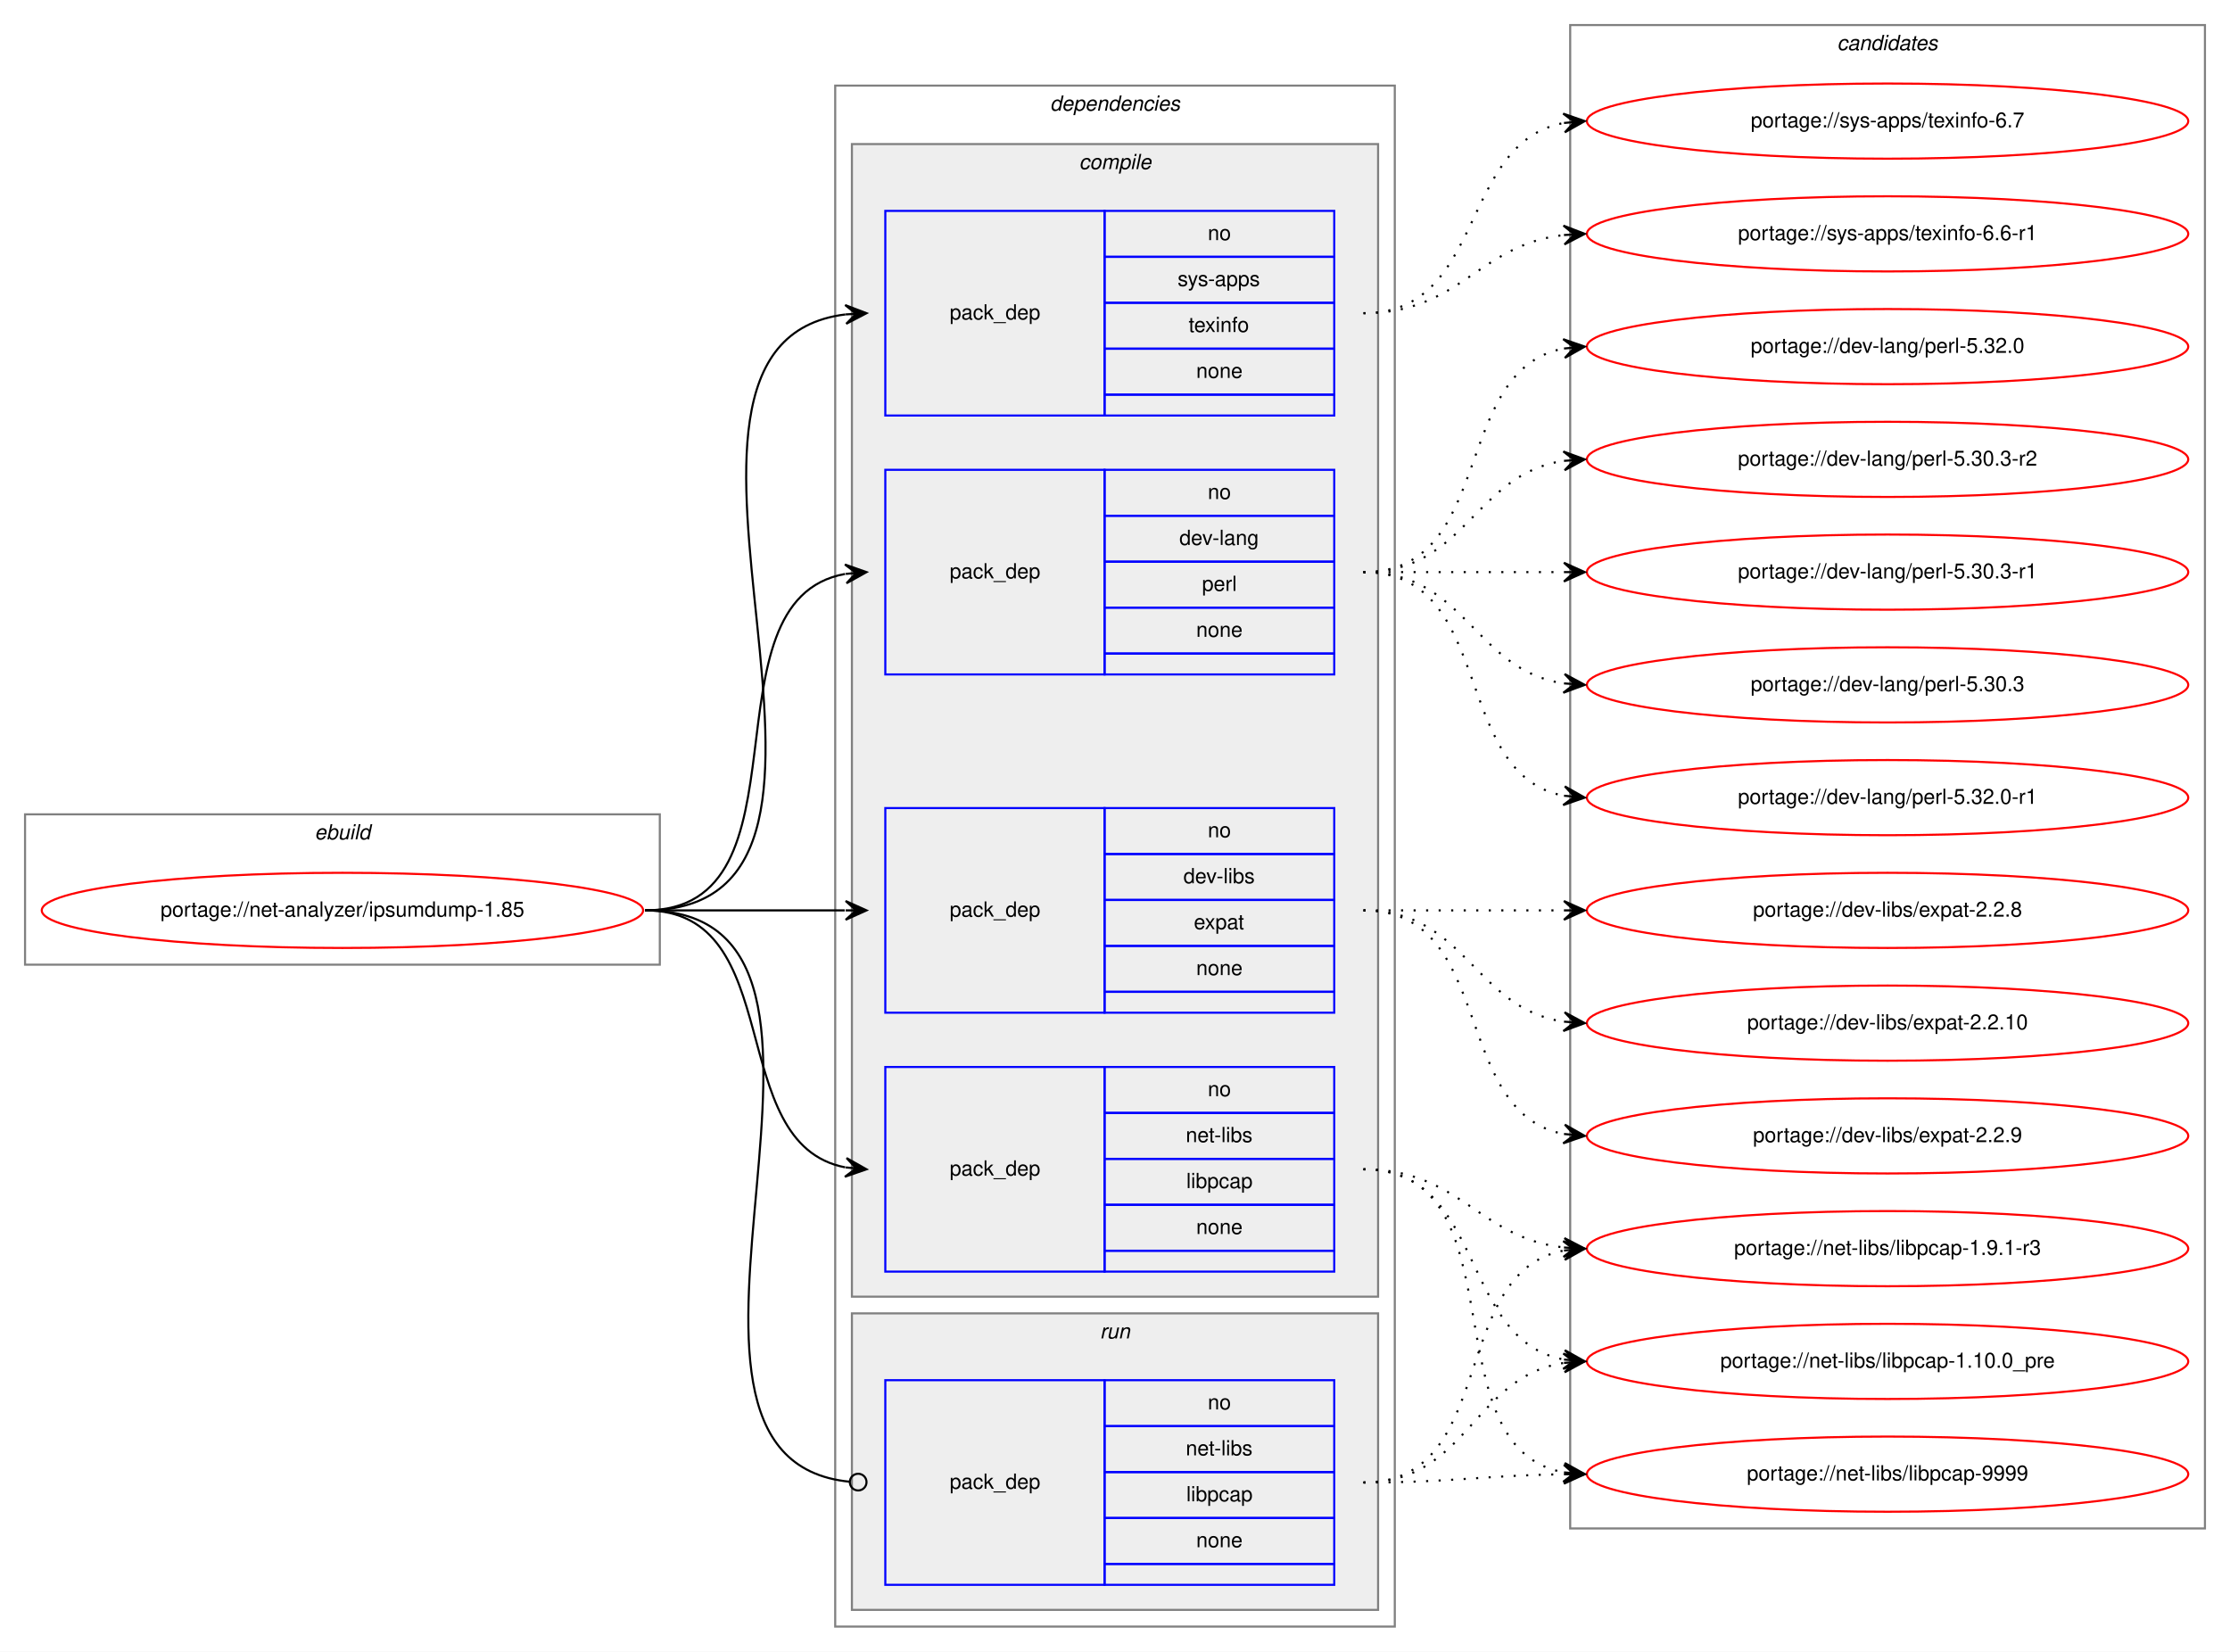
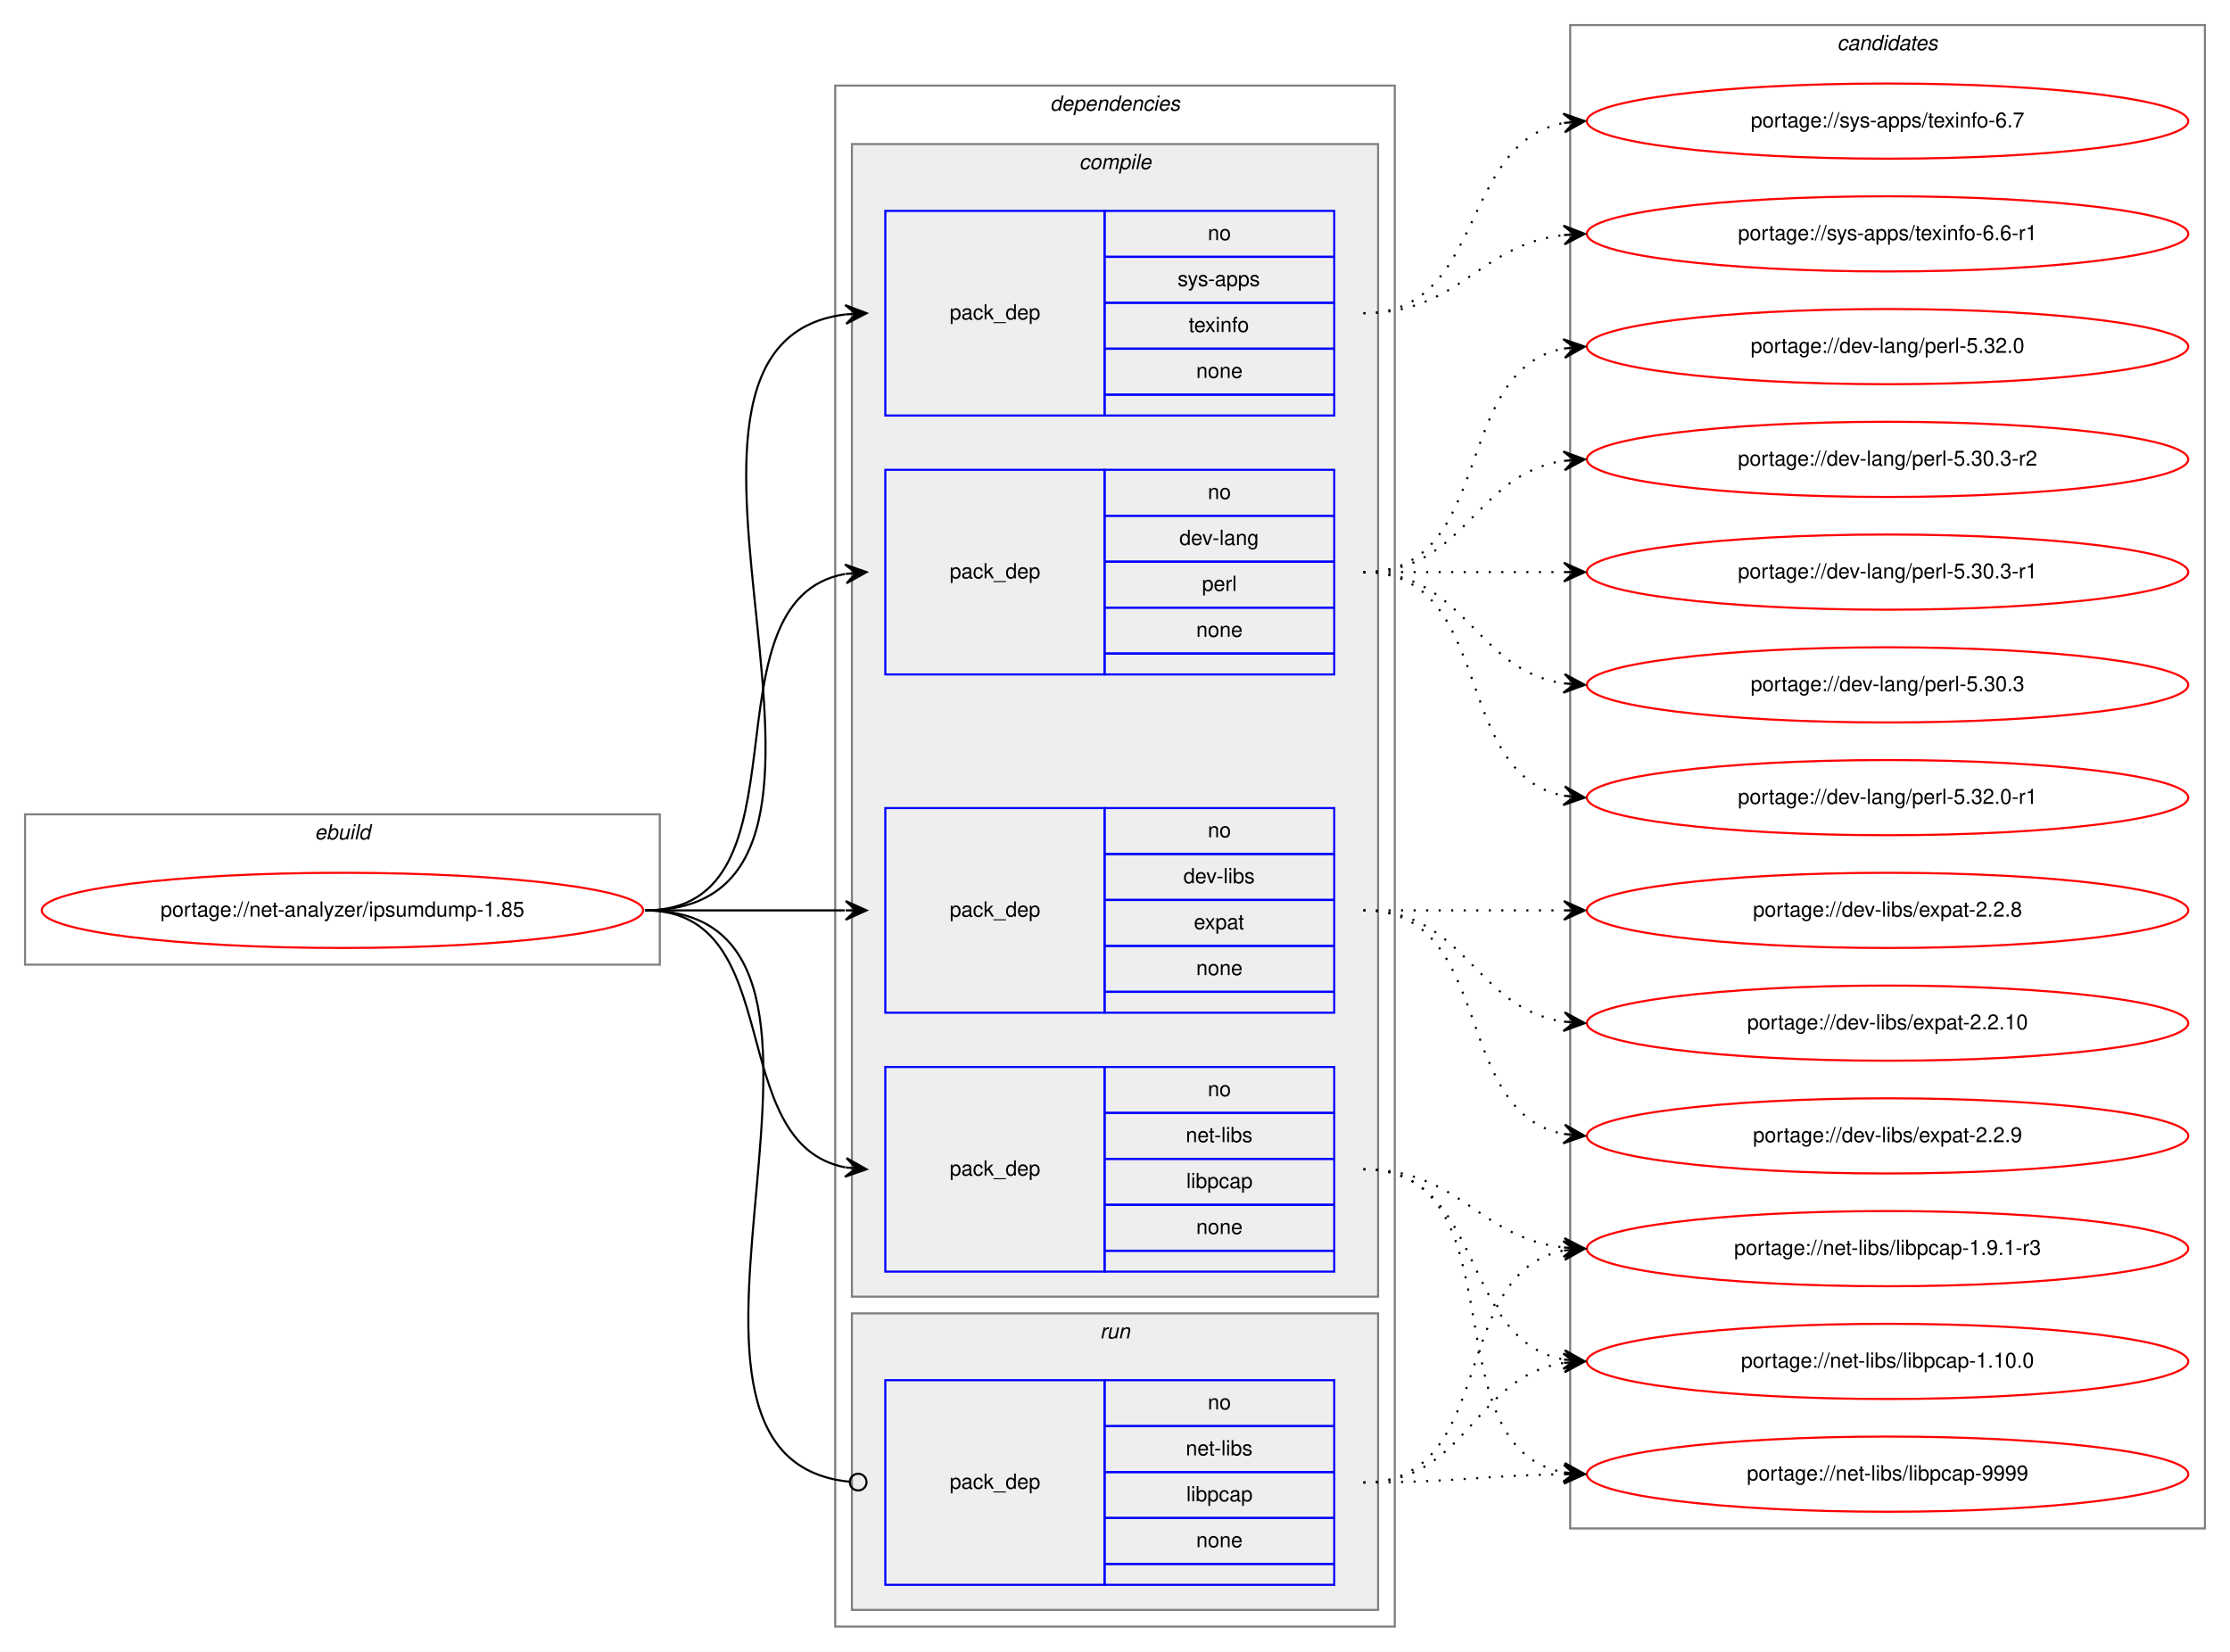
<svg xmlns="http://www.w3.org/2000/svg" xmlns:xlink="http://www.w3.org/1999/xlink" width="1068pt" height="791pt" viewBox="0.00 0.00 1068.00 791.00">
  <g id="graph0" class="graph" transform="scale(1 1) rotate(0) translate(4 787)">
    <polygon fill="white" stroke="transparent" points="-4,4 -4,-787 1064,-787 1064,4 -4,4" />
    <g id="clust1" class="cluster">
      <polygon fill="none" stroke="gray" points="8,-325 8,-397 312,-397 312,-325 8,-325" />
      <text text-anchor="start" x="146.66" y="-385" font-family="Helvetica,sans-Serif" font-style="italic" font-size="10.00">ebuild</text>
    </g>
    <g id="clust2" class="cluster">
      <polygon fill="none" stroke="gray" points="396,-8 396,-746 664,-746 664,-8 396,-8" />
      <text text-anchor="start" x="498.88" y="-734" font-family="Helvetica,sans-Serif" font-style="italic" font-size="10.00">dependencies</text>
    </g>
    <g id="clust3" class="cluster">
      <polygon fill="#eeeeee" stroke="gray" points="404,-166 404,-718 656,-718 656,-166 404,-166" />
      <text text-anchor="start" x="512.78" y="-706" font-family="Helvetica,sans-Serif" font-style="italic" font-size="10.00">compile</text>
    </g>
    <g id="clust9" class="cluster">
      <polygon fill="#eeeeee" stroke="gray" points="404,-16 404,-158 656,-158 656,-16 404,-16" />
      <text text-anchor="start" x="522.78" y="-146" font-family="Helvetica,sans-Serif" font-style="italic" font-size="10.00">run</text>
    </g>
    <g id="clust11" class="cluster">
      <polygon fill="none" stroke="gray" points="748,-55 748,-775 1052,-775 1052,-55 748,-55" />
      <text text-anchor="start" x="875.82" y="-763" font-family="Helvetica,sans-Serif" font-style="italic" font-size="10.00">candidates</text>
    </g>
    <g id="node1" class="node">
      <g id="a_node1">
        <a xlink:href="../net-analyzer/ipsumdump-1.85.svg" xlink:title="portage://net-analyzer/ipsumdump-1.85">
          <ellipse fill="none" stroke="red" cx="160" cy="-351" rx="144" ry="18" />
          <text text-anchor="middle" x="160" y="-348" font-family="Helvetica,sans-Serif" font-size="10.00">portage://net-analyzer/ipsumdump-1.85</text>
        </a>
      </g>
    </g>
    <g id="node2" class="node">
      <polygon fill="none" stroke="blue" points="420,-464 420,-562 525,-562 525,-464 420,-464" />
      <text text-anchor="start" x="450.82" y="-510" font-family="Helvetica,sans-Serif" font-size="10.00">pack_dep</text>
      <polygon fill="none" stroke="blue" points="525,-540 525,-562 635,-562 635,-540 525,-540" />
      <text text-anchor="start" x="574.44" y="-548" font-family="Helvetica,sans-Serif" font-size="10.00">no</text>
      <polygon fill="none" stroke="blue" points="525,-518 525,-540 635,-540 635,-518 525,-518" />
      <text text-anchor="start" x="560.83" y="-526" font-family="Helvetica,sans-Serif" font-size="10.00">dev-lang</text>
      <polygon fill="none" stroke="blue" points="525,-496 525,-518 635,-518 635,-496 525,-496" />
      <text text-anchor="start" x="571.67" y="-504" font-family="Helvetica,sans-Serif" font-size="10.00">perl</text>
      <polygon fill="none" stroke="blue" points="525,-474 525,-496 635,-496 635,-474 525,-474" />
      <text text-anchor="start" x="568.88" y="-482" font-family="Helvetica,sans-Serif" font-size="10.00">none</text>
      <polygon fill="none" stroke="blue" points="525,-464 525,-474 635,-474 635,-464 525,-464" />
    </g>
    <g id="edge1" class="edge">
      <path fill="none" stroke="black" d="M305,-351C387.35,-351 330.36,-499.38 400.73,-512.13" />
      <polygon fill="black" stroke="black" points="411,-513 400.66,-516.64 406.02,-512.58 401.04,-512.15 401.04,-512.15 401.04,-512.15 406.02,-512.58 401.42,-507.67 411,-513 411,-513" />
    </g>
    <g id="node3" class="node">
      <polygon fill="none" stroke="blue" points="420,-302 420,-400 525,-400 525,-302 420,-302" />
      <text text-anchor="start" x="450.82" y="-348" font-family="Helvetica,sans-Serif" font-size="10.00">pack_dep</text>
      <polygon fill="none" stroke="blue" points="525,-378 525,-400 635,-400 635,-378 525,-378" />
      <text text-anchor="start" x="574.44" y="-386" font-family="Helvetica,sans-Serif" font-size="10.00">no</text>
      <polygon fill="none" stroke="blue" points="525,-356 525,-378 635,-378 635,-356 525,-356" />
      <text text-anchor="start" x="562.78" y="-364" font-family="Helvetica,sans-Serif" font-size="10.00">dev-libs</text>
      <polygon fill="none" stroke="blue" points="525,-334 525,-356 635,-356 635,-334 525,-334" />
      <text text-anchor="start" x="567.77" y="-342" font-family="Helvetica,sans-Serif" font-size="10.00">expat</text>
      <polygon fill="none" stroke="blue" points="525,-312 525,-334 635,-334 635,-312 525,-312" />
      <text text-anchor="start" x="568.88" y="-320" font-family="Helvetica,sans-Serif" font-size="10.00">none</text>
      <polygon fill="none" stroke="blue" points="525,-302 525,-312 635,-312 635,-302 525,-302" />
    </g>
    <g id="edge2" class="edge">
      <path fill="none" stroke="black" d="M305,-351C348.43,-351 361.83,-351 400.57,-351" />
      <polygon fill="black" stroke="black" points="411,-351 401,-355.5 406,-351 401,-351 401,-351 401,-351 406,-351 401,-346.5 411,-351 411,-351" />
    </g>
    <g id="node4" class="node">
      <polygon fill="none" stroke="blue" points="420,-178 420,-276 525,-276 525,-178 420,-178" />
      <text text-anchor="start" x="450.82" y="-224" font-family="Helvetica,sans-Serif" font-size="10.00">pack_dep</text>
      <polygon fill="none" stroke="blue" points="525,-254 525,-276 635,-276 635,-254 525,-254" />
      <text text-anchor="start" x="574.44" y="-262" font-family="Helvetica,sans-Serif" font-size="10.00">no</text>
      <polygon fill="none" stroke="blue" points="525,-232 525,-254 635,-254 635,-232 525,-232" />
      <text text-anchor="start" x="563.89" y="-240" font-family="Helvetica,sans-Serif" font-size="10.00">net-libs</text>
      <polygon fill="none" stroke="blue" points="525,-210 525,-232 635,-232 635,-210 525,-210" />
      <text text-anchor="start" x="564.16" y="-218" font-family="Helvetica,sans-Serif" font-size="10.00">libpcap</text>
      <polygon fill="none" stroke="blue" points="525,-188 525,-210 635,-210 635,-188 525,-188" />
      <text text-anchor="start" x="568.88" y="-196" font-family="Helvetica,sans-Serif" font-size="10.00">none</text>
      <polygon fill="none" stroke="blue" points="525,-178 525,-188 635,-188 635,-178 525,-178" />
    </g>
    <g id="edge3" class="edge">
      <path fill="none" stroke="black" d="M305,-351C373.82,-351 342.17,-239.27 400.79,-227.93" />
      <polygon fill="black" stroke="black" points="411,-227 401.45,-232.39 406.02,-227.45 401.04,-227.9 401.04,-227.9 401.04,-227.9 406.02,-227.45 400.63,-223.42 411,-227 411,-227" />
    </g>
    <g id="node5" class="node">
      <polygon fill="none" stroke="blue" points="420,-588 420,-686 525,-686 525,-588 420,-588" />
      <text text-anchor="start" x="450.82" y="-634" font-family="Helvetica,sans-Serif" font-size="10.00">pack_dep</text>
      <polygon fill="none" stroke="blue" points="525,-664 525,-686 635,-686 635,-664 525,-664" />
      <text text-anchor="start" x="574.44" y="-672" font-family="Helvetica,sans-Serif" font-size="10.00">no</text>
      <polygon fill="none" stroke="blue" points="525,-642 525,-664 635,-664 635,-642 525,-642" />
      <text text-anchor="start" x="560" y="-650" font-family="Helvetica,sans-Serif" font-size="10.00">sys-apps</text>
      <polygon fill="none" stroke="blue" points="525,-620 525,-642 635,-642 635,-620 525,-620" />
      <text text-anchor="start" x="565.27" y="-628" font-family="Helvetica,sans-Serif" font-size="10.00">texinfo</text>
      <polygon fill="none" stroke="blue" points="525,-598 525,-620 635,-620 635,-598 525,-598" />
      <text text-anchor="start" x="568.88" y="-606" font-family="Helvetica,sans-Serif" font-size="10.00">none</text>
      <polygon fill="none" stroke="blue" points="525,-588 525,-598 635,-598 635,-588 525,-588" />
    </g>
    <g id="edge4" class="edge">
      <path fill="none" stroke="black" d="M305,-351C436.99,-351 283.94,-622.12 400.89,-636.41" />
      <polygon fill="black" stroke="black" points="411,-637 400.76,-640.91 406.01,-636.71 401.02,-636.42 401.02,-636.42 401.02,-636.42 406.01,-636.71 401.28,-631.93 411,-637 411,-637" />
    </g>
    <g id="node6" class="node">
      <polygon fill="none" stroke="blue" points="420,-28 420,-126 525,-126 525,-28 420,-28" />
      <text text-anchor="start" x="450.82" y="-74" font-family="Helvetica,sans-Serif" font-size="10.00">pack_dep</text>
      <polygon fill="none" stroke="blue" points="525,-104 525,-126 635,-126 635,-104 525,-104" />
      <text text-anchor="start" x="574.44" y="-112" font-family="Helvetica,sans-Serif" font-size="10.00">no</text>
      <polygon fill="none" stroke="blue" points="525,-82 525,-104 635,-104 635,-82 525,-82" />
      <text text-anchor="start" x="563.89" y="-90" font-family="Helvetica,sans-Serif" font-size="10.00">net-libs</text>
      <polygon fill="none" stroke="blue" points="525,-60 525,-82 635,-82 635,-60 525,-60" />
      <text text-anchor="start" x="564.16" y="-68" font-family="Helvetica,sans-Serif" font-size="10.00">libpcap</text>
      <polygon fill="none" stroke="blue" points="525,-38 525,-60 635,-60 635,-38 525,-38" />
      <text text-anchor="start" x="568.88" y="-46" font-family="Helvetica,sans-Serif" font-size="10.00">none</text>
      <polygon fill="none" stroke="blue" points="525,-28 525,-38 635,-38 635,-28 525,-28" />
    </g>
    <g id="edge5" class="edge">
      <path fill="none" stroke="black" d="M305,-351C432.77,-351 286.96,-88.65 402.97,-77.37" />
      <ellipse fill="none" stroke="black" cx="407" cy="-77.19" rx="4" ry="4" />
    </g>
    <g id="node7" class="node">
      <g id="a_node7">
        <a xlink:href="../dev-lang/perl-5.32.0-r1.svg" xlink:title="portage://dev-lang/perl-5.32.0-r1">
          <ellipse fill="none" stroke="red" cx="900" cy="-405" rx="144" ry="18" />
          <text text-anchor="middle" x="900" y="-402" font-family="Helvetica,sans-Serif" font-size="10.00">portage://dev-lang/perl-5.32.0-r1</text>
        </a>
      </g>
    </g>
    <g id="edge6" class="edge">
      <path fill="none" stroke="black" stroke-dasharray="1,5" d="M649,-513C712.58,-513 690.58,-416.49 744.79,-405.93" />
      <polygon fill="black" stroke="black" points="755,-405 745.45,-410.39 750.02,-405.46 745.04,-405.91 745.04,-405.91 745.04,-405.91 750.02,-405.46 744.63,-401.43 755,-405 755,-405" />
    </g>
    <g id="node8" class="node">
      <g id="a_node8">
        <a xlink:href="../dev-lang/perl-5.32.0.svg" xlink:title="portage://dev-lang/perl-5.32.0">
          <ellipse fill="none" stroke="red" cx="900" cy="-621" rx="144" ry="18" />
          <text text-anchor="middle" x="900" y="-618" font-family="Helvetica,sans-Serif" font-size="10.00">portage://dev-lang/perl-5.32.0</text>
        </a>
      </g>
    </g>
    <g id="edge7" class="edge">
      <path fill="none" stroke="black" stroke-dasharray="1,5" d="M649,-513C712.58,-513 690.58,-609.51 744.79,-620.07" />
      <polygon fill="black" stroke="black" points="755,-621 744.63,-624.57 750.02,-620.54 745.04,-620.09 745.04,-620.09 745.04,-620.09 750.02,-620.54 745.45,-615.61 755,-621 755,-621" />
    </g>
    <g id="node9" class="node">
      <g id="a_node9">
        <a xlink:href="../dev-lang/perl-5.30.3-r2.svg" xlink:title="portage://dev-lang/perl-5.30.3-r2">
          <ellipse fill="none" stroke="red" cx="900" cy="-567" rx="144" ry="18" />
          <text text-anchor="middle" x="900" y="-564" font-family="Helvetica,sans-Serif" font-size="10.00">portage://dev-lang/perl-5.30.3-r2</text>
        </a>
      </g>
    </g>
    <g id="edge8" class="edge">
      <path fill="none" stroke="black" stroke-dasharray="1,5" d="M649,-513C698.26,-513 701.85,-559.87 744.86,-566.28" />
      <polygon fill="black" stroke="black" points="755,-567 744.71,-570.78 750.01,-566.64 745.03,-566.29 745.03,-566.29 745.03,-566.29 750.01,-566.64 745.35,-561.8 755,-567 755,-567" />
    </g>
    <g id="node10" class="node">
      <g id="a_node10">
        <a xlink:href="../dev-lang/perl-5.30.3-r1.svg" xlink:title="portage://dev-lang/perl-5.30.3-r1">
          <ellipse fill="none" stroke="red" cx="900" cy="-513" rx="144" ry="18" />
          <text text-anchor="middle" x="900" y="-510" font-family="Helvetica,sans-Serif" font-size="10.00">portage://dev-lang/perl-5.30.3-r1</text>
        </a>
      </g>
    </g>
    <g id="edge9" class="edge">
      <path fill="none" stroke="black" stroke-dasharray="1,5" d="M649,-513C692.43,-513 705.83,-513 744.57,-513" />
      <polygon fill="black" stroke="black" points="755,-513 745,-517.5 750,-513 745,-513 745,-513 745,-513 750,-513 745,-508.5 755,-513 755,-513" />
    </g>
    <g id="node11" class="node">
      <g id="a_node11">
        <a xlink:href="../dev-lang/perl-5.30.3.svg" xlink:title="portage://dev-lang/perl-5.30.3">
          <ellipse fill="none" stroke="red" cx="900" cy="-459" rx="144" ry="18" />
          <text text-anchor="middle" x="900" y="-456" font-family="Helvetica,sans-Serif" font-size="10.00">portage://dev-lang/perl-5.30.3</text>
        </a>
      </g>
    </g>
    <g id="edge10" class="edge">
      <path fill="none" stroke="black" stroke-dasharray="1,5" d="M649,-513C698.26,-513 701.85,-466.13 744.86,-459.72" />
      <polygon fill="black" stroke="black" points="755,-459 745.35,-464.2 750.01,-459.36 745.03,-459.71 745.03,-459.71 745.03,-459.71 750.01,-459.36 744.71,-455.22 755,-459 755,-459" />
    </g>
    <g id="node12" class="node">
      <g id="a_node12">
        <a xlink:href="../dev-libs/expat-2.2.9.svg" xlink:title="portage://dev-libs/expat-2.2.9">
          <ellipse fill="none" stroke="red" cx="900" cy="-243" rx="144" ry="18" />
          <text text-anchor="middle" x="900" y="-240" font-family="Helvetica,sans-Serif" font-size="10.00">portage://dev-libs/expat-2.2.9</text>
        </a>
      </g>
    </g>
    <g id="edge11" class="edge">
      <path fill="none" stroke="black" stroke-dasharray="1,5" d="M649,-351C712.58,-351 690.58,-254.49 744.79,-243.93" />
      <polygon fill="black" stroke="black" points="755,-243 745.45,-248.39 750.02,-243.46 745.04,-243.91 745.04,-243.91 745.04,-243.91 750.02,-243.46 744.63,-239.43 755,-243 755,-243" />
    </g>
    <g id="node13" class="node">
      <g id="a_node13">
        <a xlink:href="../dev-libs/expat-2.2.8.svg" xlink:title="portage://dev-libs/expat-2.2.8">
          <ellipse fill="none" stroke="red" cx="900" cy="-351" rx="144" ry="18" />
          <text text-anchor="middle" x="900" y="-348" font-family="Helvetica,sans-Serif" font-size="10.00">portage://dev-libs/expat-2.2.8</text>
        </a>
      </g>
    </g>
    <g id="edge12" class="edge">
      <path fill="none" stroke="black" stroke-dasharray="1,5" d="M649,-351C692.43,-351 705.83,-351 744.57,-351" />
      <polygon fill="black" stroke="black" points="755,-351 745,-355.5 750,-351 745,-351 745,-351 745,-351 750,-351 745,-346.5 755,-351 755,-351" />
    </g>
    <g id="node14" class="node">
      <g id="a_node14">
        <a xlink:href="../dev-libs/expat-2.2.10.svg" xlink:title="portage://dev-libs/expat-2.2.10">
          <ellipse fill="none" stroke="red" cx="900" cy="-297" rx="144" ry="18" />
          <text text-anchor="middle" x="900" y="-294" font-family="Helvetica,sans-Serif" font-size="10.00">portage://dev-libs/expat-2.2.10</text>
        </a>
      </g>
    </g>
    <g id="edge13" class="edge">
      <path fill="none" stroke="black" stroke-dasharray="1,5" d="M649,-351C698.26,-351 701.85,-304.13 744.86,-297.72" />
      <polygon fill="black" stroke="black" points="755,-297 745.35,-302.2 750.01,-297.36 745.03,-297.71 745.03,-297.71 745.03,-297.71 750.01,-297.36 744.71,-293.22 755,-297 755,-297" />
    </g>
    <g id="node15" class="node">
      <g id="a_node15">
        <a xlink:href="../net-libs/libpcap-9999.svg" xlink:title="portage://net-libs/libpcap-9999">
          <ellipse fill="none" stroke="red" cx="900" cy="-81" rx="144" ry="18" />
          <text text-anchor="middle" x="900" y="-78" font-family="Helvetica,sans-Serif" font-size="10.00">portage://net-libs/libpcap-9999</text>
        </a>
      </g>
    </g>
    <g id="edge14" class="edge">
      <path fill="none" stroke="black" stroke-dasharray="1,5" d="M649,-227C725.59,-227 679.43,-93.82 744.98,-81.86" />
      <polygon fill="black" stroke="black" points="755,-81 745.42,-86.34 750.02,-81.43 745.04,-81.85 745.04,-81.85 745.04,-81.85 750.02,-81.43 744.65,-77.37 755,-81 755,-81" />
    </g>
    <g id="node16" class="node">
      <g id="a_node16">
        <a xlink:href="../net-libs/libpcap-1.9.1-r3.svg" xlink:title="portage://net-libs/libpcap-1.9.1-r3">
          <ellipse fill="none" stroke="red" cx="900" cy="-189" rx="144" ry="18" />
          <text text-anchor="middle" x="900" y="-186" font-family="Helvetica,sans-Serif" font-size="10.00">portage://net-libs/libpcap-1.9.1-r3</text>
        </a>
      </g>
    </g>
    <g id="edge15" class="edge">
      <path fill="none" stroke="black" stroke-dasharray="1,5" d="M649,-227C695.43,-227 703.87,-194.29 744.81,-189.57" />
      <polygon fill="black" stroke="black" points="755,-189 745.27,-194.05 750.01,-189.28 745.02,-189.56 745.02,-189.56 745.02,-189.56 750.01,-189.28 744.77,-185.06 755,-189 755,-189" />
    </g>
    <g id="node17" class="node">
      <g id="a_node17">
-         <a xlink:href="../net-libs/libpcap-1.10.0_pre.svg" xlink:title="portage://net-libs/libpcap-1.10.0_pre">
+         <a xlink:href="../net-libs/libpcap-1.10.0.svg" xlink:title="portage://net-libs/libpcap-1.10.0">
          <ellipse fill="none" stroke="red" cx="900" cy="-135" rx="144" ry="18" />
-           <text text-anchor="middle" x="900" y="-132" font-family="Helvetica,sans-Serif" font-size="10.00">portage://net-libs/libpcap-1.10.0_pre</text>
+           <text text-anchor="middle" x="900" y="-132" font-family="Helvetica,sans-Serif" font-size="10.00">portage://net-libs/libpcap-1.10.0</text>
        </a>
      </g>
    </g>
    <g id="edge16" class="edge">
      <path fill="none" stroke="black" stroke-dasharray="1,5" d="M649,-227C707.73,-227 694.54,-145.47 744.84,-135.91" />
      <polygon fill="black" stroke="black" points="755,-135 745.44,-140.37 750.02,-135.45 745.04,-135.89 745.04,-135.89 745.04,-135.89 750.02,-135.45 744.64,-131.41 755,-135 755,-135" />
    </g>
    <g id="node18" class="node">
      <g id="a_node18">
        <a xlink:href="../sys-apps/texinfo-6.7.svg" xlink:title="portage://sys-apps/texinfo-6.7">
          <ellipse fill="none" stroke="red" cx="900" cy="-729" rx="144" ry="18" />
          <text text-anchor="middle" x="900" y="-726" font-family="Helvetica,sans-Serif" font-size="10.00">portage://sys-apps/texinfo-6.7</text>
        </a>
      </g>
    </g>
    <g id="edge17" class="edge">
      <path fill="none" stroke="black" stroke-dasharray="1,5" d="M649,-637C707.73,-637 694.54,-718.53 744.84,-728.09" />
      <polygon fill="black" stroke="black" points="755,-729 744.64,-732.59 750.02,-728.55 745.04,-728.11 745.04,-728.11 745.04,-728.11 750.02,-728.55 745.44,-723.63 755,-729 755,-729" />
    </g>
    <g id="node19" class="node">
      <g id="a_node19">
        <a xlink:href="../sys-apps/texinfo-6.6-r1.svg" xlink:title="portage://sys-apps/texinfo-6.6-r1">
          <ellipse fill="none" stroke="red" cx="900" cy="-675" rx="144" ry="18" />
          <text text-anchor="middle" x="900" y="-672" font-family="Helvetica,sans-Serif" font-size="10.00">portage://sys-apps/texinfo-6.6-r1</text>
        </a>
      </g>
    </g>
    <g id="edge18" class="edge">
      <path fill="none" stroke="black" stroke-dasharray="1,5" d="M649,-637C695.43,-637 703.87,-669.71 744.81,-674.43" />
      <polygon fill="black" stroke="black" points="755,-675 744.77,-678.94 750.01,-674.72 745.02,-674.44 745.02,-674.44 745.02,-674.44 750.01,-674.72 745.27,-669.95 755,-675 755,-675" />
    </g>
    <g id="edge19" class="edge">
      <path fill="none" stroke="black" stroke-dasharray="1,5" d="M649,-77C692.46,-77 705.81,-80.4 744.57,-80.93" />
      <polygon fill="black" stroke="black" points="755,-81 744.97,-85.43 750,-80.97 745,-80.93 745,-80.93 745,-80.93 750,-80.97 745.03,-76.43 755,-81 755,-81" />
    </g>
    <g id="edge20" class="edge">
      <path fill="none" stroke="black" stroke-dasharray="1,5" d="M649,-77C713.92,-77 689.46,-177.5 744.96,-188.1" />
      <polygon fill="black" stroke="black" points="755,-189 744.64,-192.59 750.02,-188.55 745.04,-188.11 745.04,-188.11 745.04,-188.11 750.02,-188.55 745.44,-183.62 755,-189 755,-189" />
    </g>
    <g id="edge21" class="edge">
      <path fill="none" stroke="black" stroke-dasharray="1,5" d="M649,-77C699.14,-77 701.24,-127.55 745,-134.27" />
      <polygon fill="black" stroke="black" points="755,-135 744.7,-138.76 750.01,-134.63 745.03,-134.27 745.03,-134.27 745.03,-134.27 750.01,-134.63 745.36,-129.78 755,-135 755,-135" />
    </g>
  </g>
</svg>
